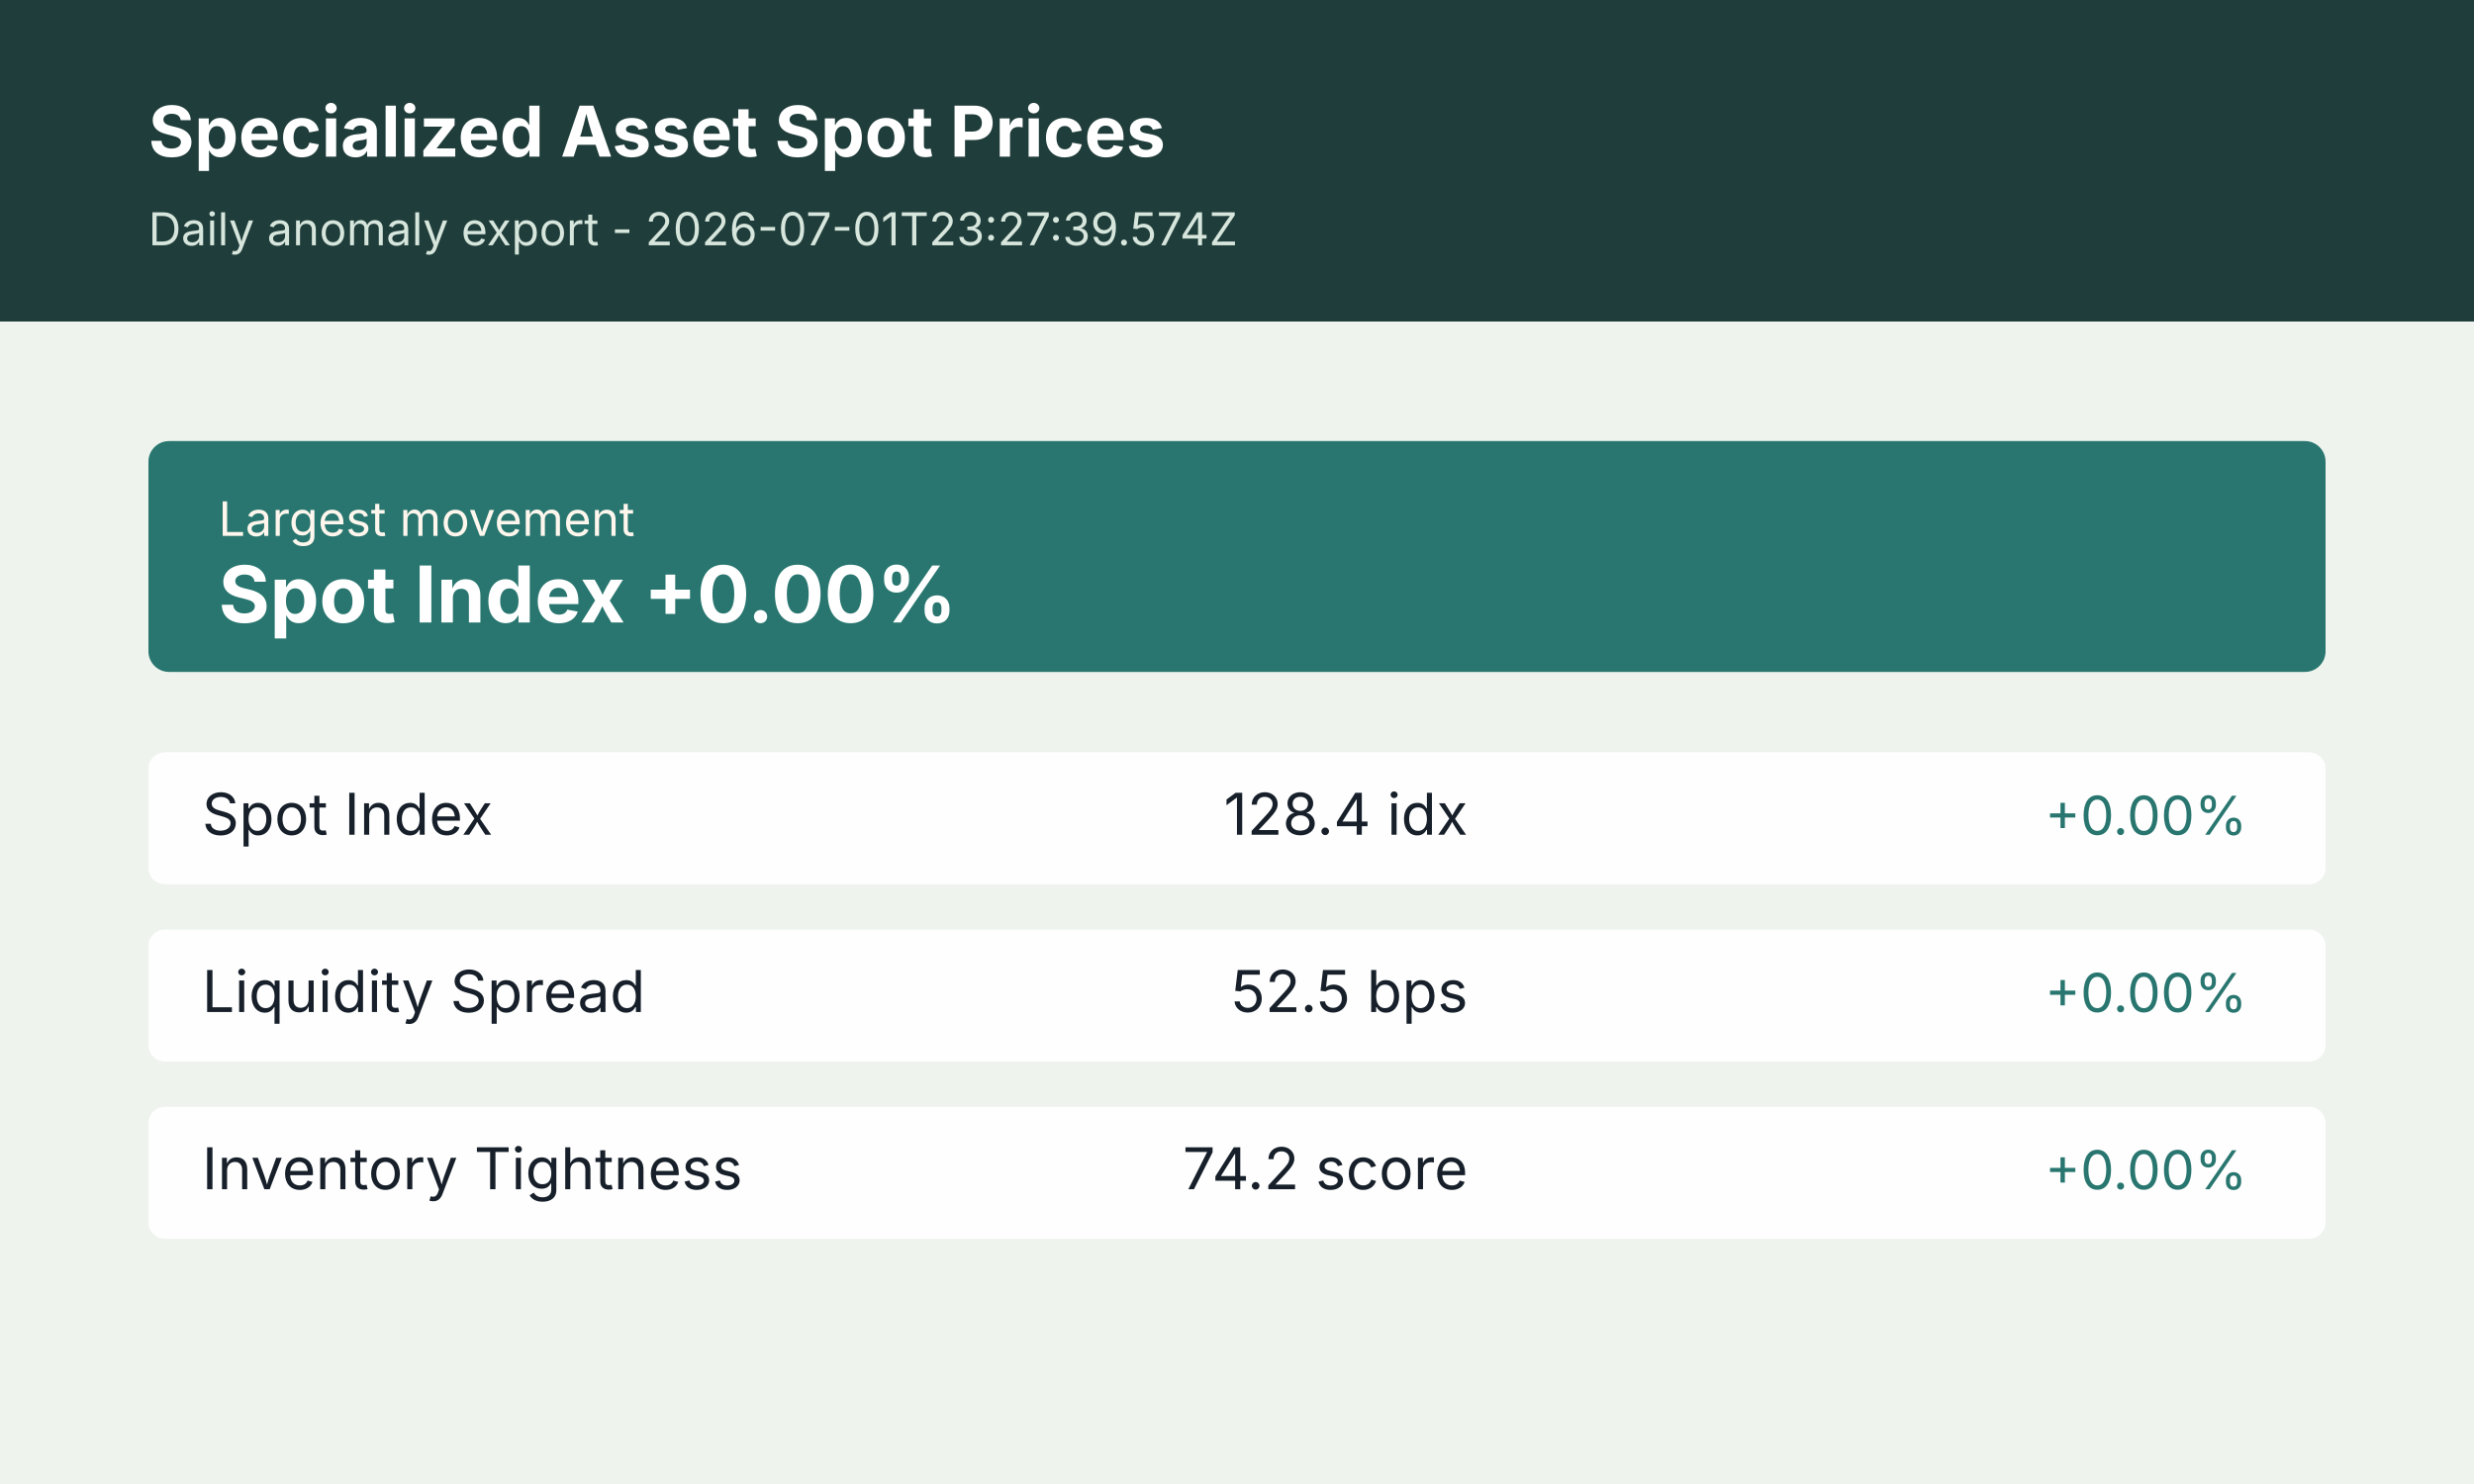
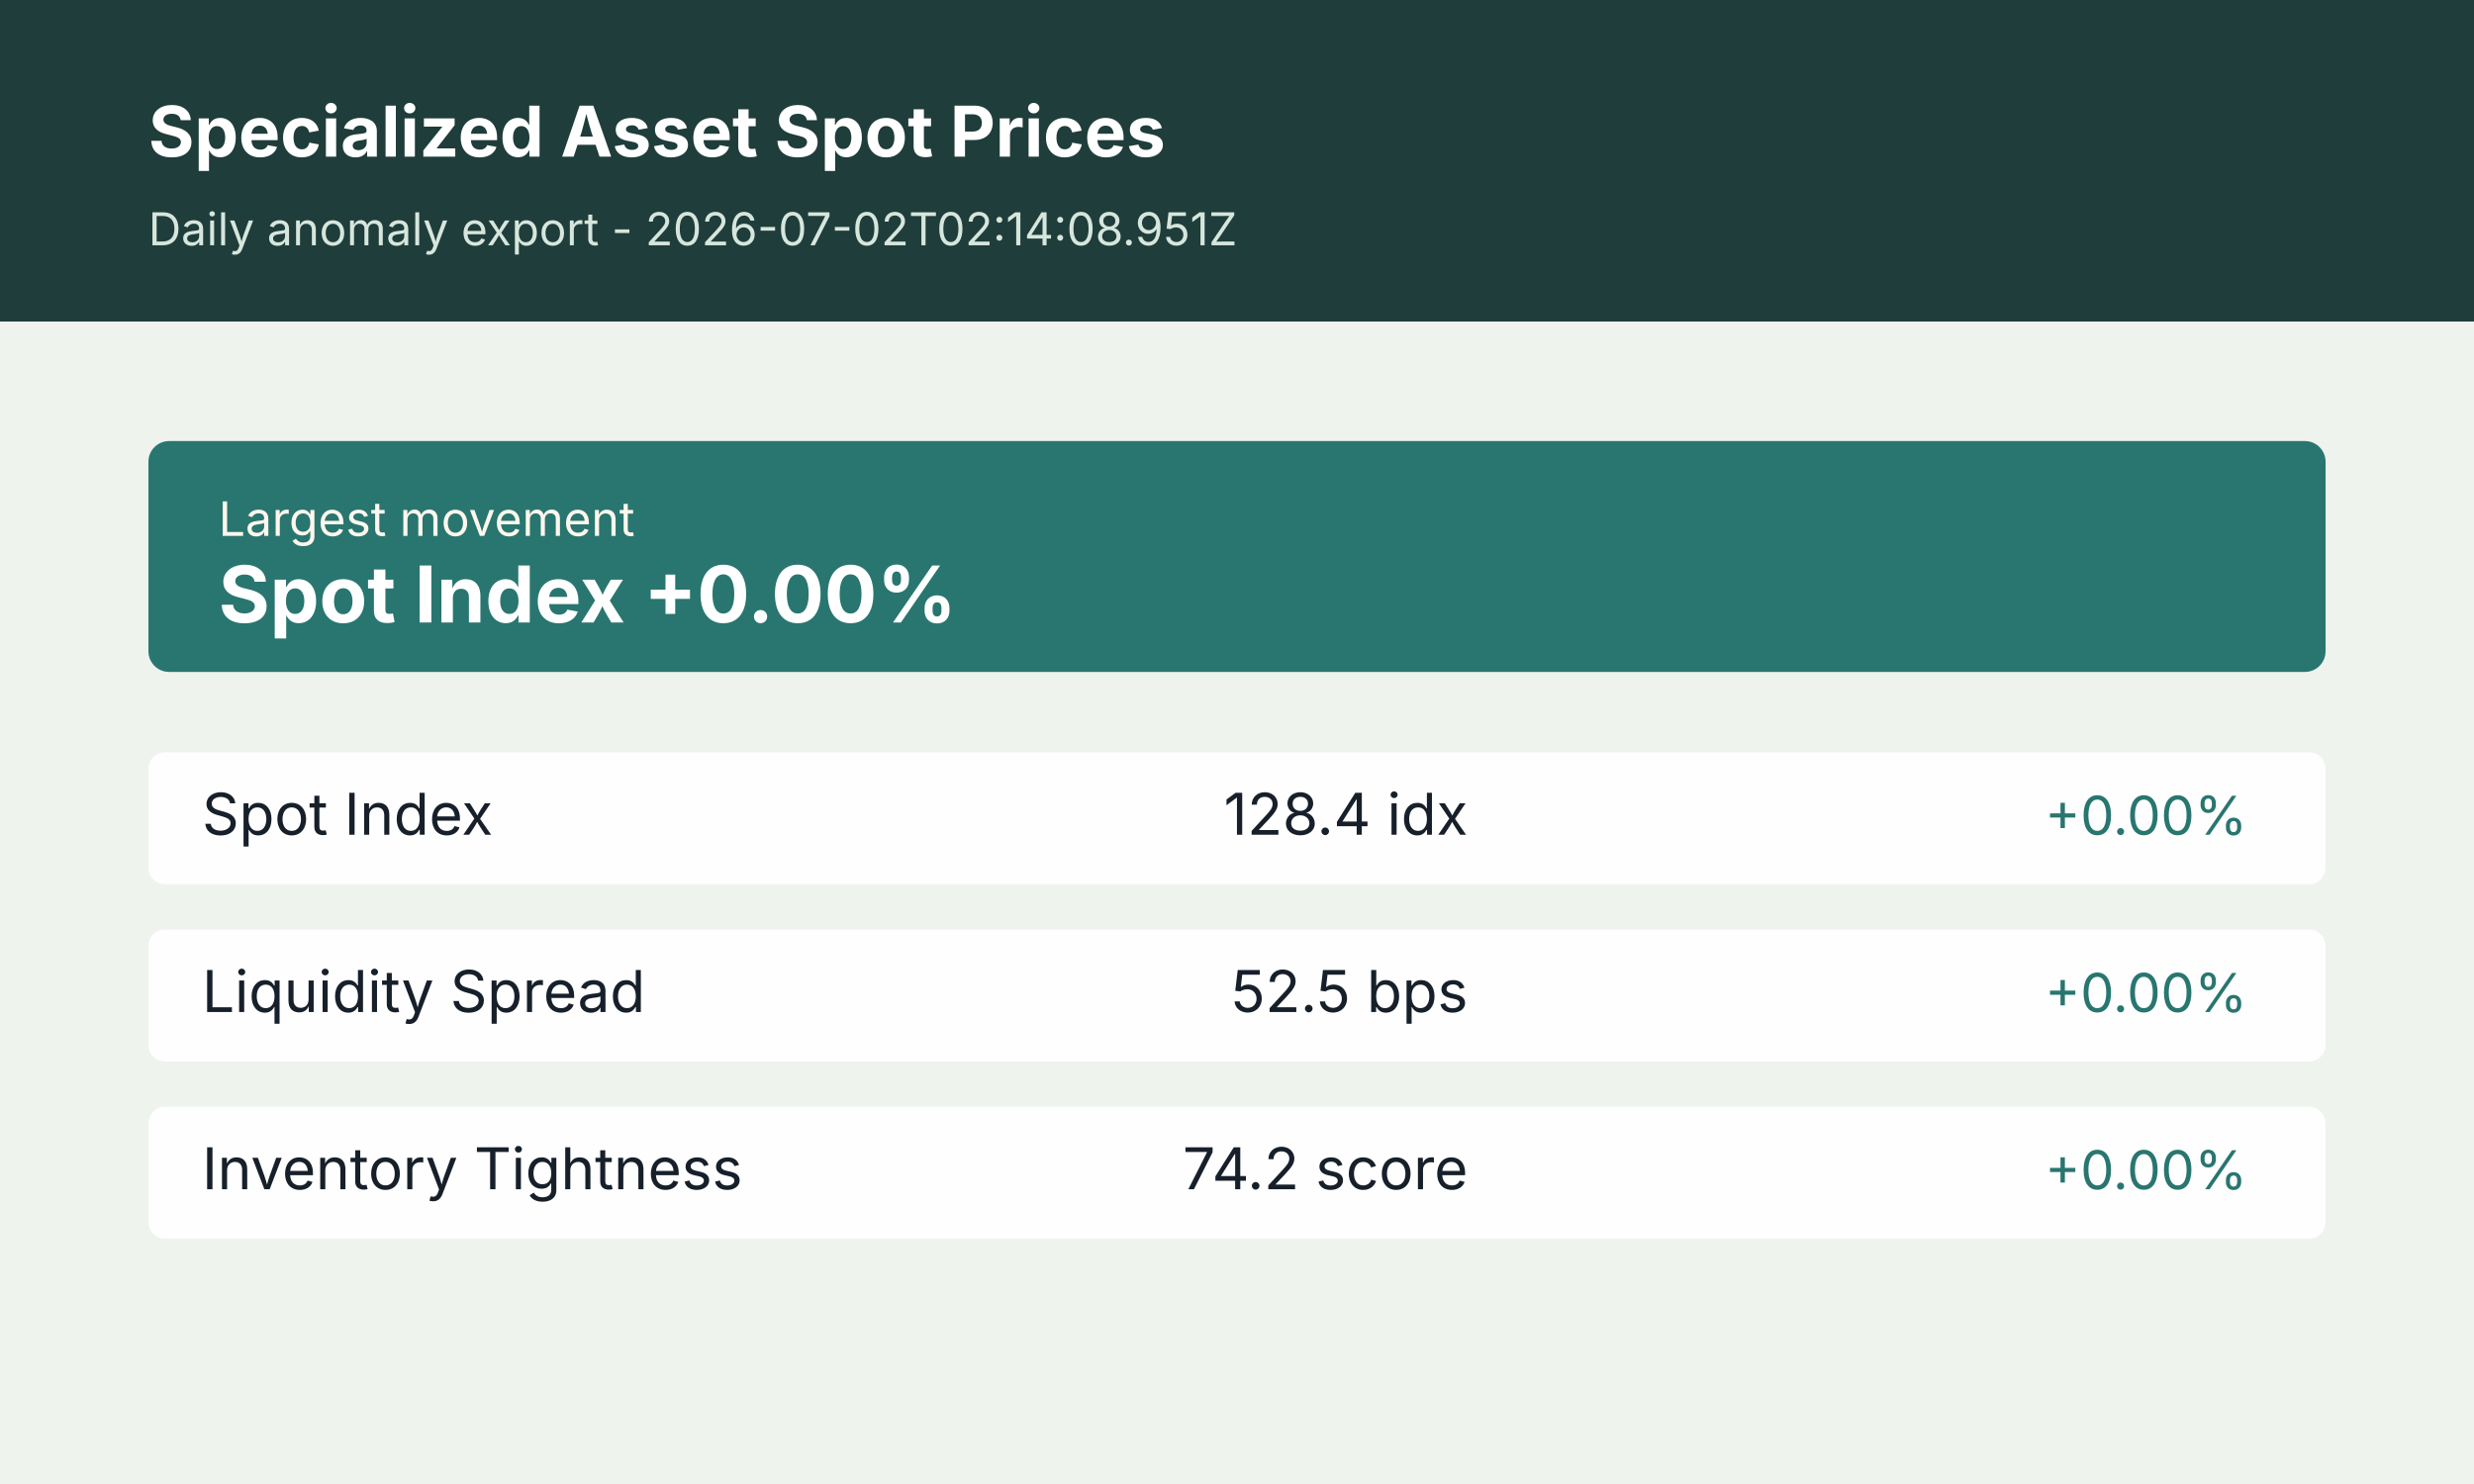
<svg xmlns="http://www.w3.org/2000/svg" width="1200" height="720" viewBox="0 0 1200 720" role="img" aria-label="Specialized Asset Spot Prices anomaly summary">
  <rect width="1200" height="720" fill="#f4f7f2" />
  <rect x="0" y="0" width="1200" height="156" fill="#1f3d3a" />
  <rect x="0" y="156" width="1200" height="564" fill="#eef3ee" />
  <text x="72" y="76" font-size="34" font-weight="700" font-family="Inter, Arial, sans-serif" fill="#ffffff">Specialized Asset Spot Prices</text>
-   <text x="72" y="119" font-size="22" font-family="Inter, Arial, sans-serif" fill="#d7e6dd">Daily anomaly export - 2026-07-01T23:27:39.574Z</text>
+   <text x="72" y="119" font-size="22" font-family="Inter, Arial, sans-serif" fill="#d7e6dd">Daily anomaly export - 2026-07-02T02:14:08.951Z</text>
  <g transform="translate(72 214)">
    <rect width="1056" height="112" rx="10" fill="#28766f" />
    <text x="34" y="46" font-size="23" font-family="Inter, Arial, sans-serif" fill="#fff7ed">Largest movement</text>
    <text x="34" y="88" font-size="38" font-weight="700" font-family="Inter, Arial, sans-serif" fill="#ffffff">Spot Index +0.00%</text>
  </g>
  <g transform="translate(72 365)">
    <rect width="1056" height="64" rx="8" fill="#ffffff" opacity="0.94" />
    <text x="26" y="40" font-size="28" font-family="Inter, Arial, sans-serif" fill="#17202a">Spot Index</text>
    <text x="640" y="40" font-size="28" font-family="Inter, Arial, sans-serif" fill="#17202a" text-anchor="end">128.4 idx</text>
    <text x="1018" y="40" font-size="26" font-family="Inter, Arial, sans-serif" fill="#28766f" text-anchor="end">+0.00%</text>
  </g>
  <g transform="translate(72 451)">
    <rect width="1056" height="64" rx="8" fill="#ffffff" opacity="0.94" />
    <text x="26" y="40" font-size="28" font-family="Inter, Arial, sans-serif" fill="#17202a">Liquidity Spread</text>
    <text x="640" y="40" font-size="28" font-family="Inter, Arial, sans-serif" fill="#17202a" text-anchor="end">52.5 bps</text>
    <text x="1018" y="40" font-size="26" font-family="Inter, Arial, sans-serif" fill="#28766f" text-anchor="end">+0.00%</text>
  </g>
  <g transform="translate(72 537)">
    <rect width="1056" height="64" rx="8" fill="#ffffff" opacity="0.94" />
    <text x="26" y="40" font-size="28" font-family="Inter, Arial, sans-serif" fill="#17202a">Inventory Tightness</text>
    <text x="640" y="40" font-size="28" font-family="Inter, Arial, sans-serif" fill="#17202a" text-anchor="end">74.2 score</text>
    <text x="1018" y="40" font-size="26" font-family="Inter, Arial, sans-serif" fill="#28766f" text-anchor="end">+0.00%</text>
  </g>
</svg>
